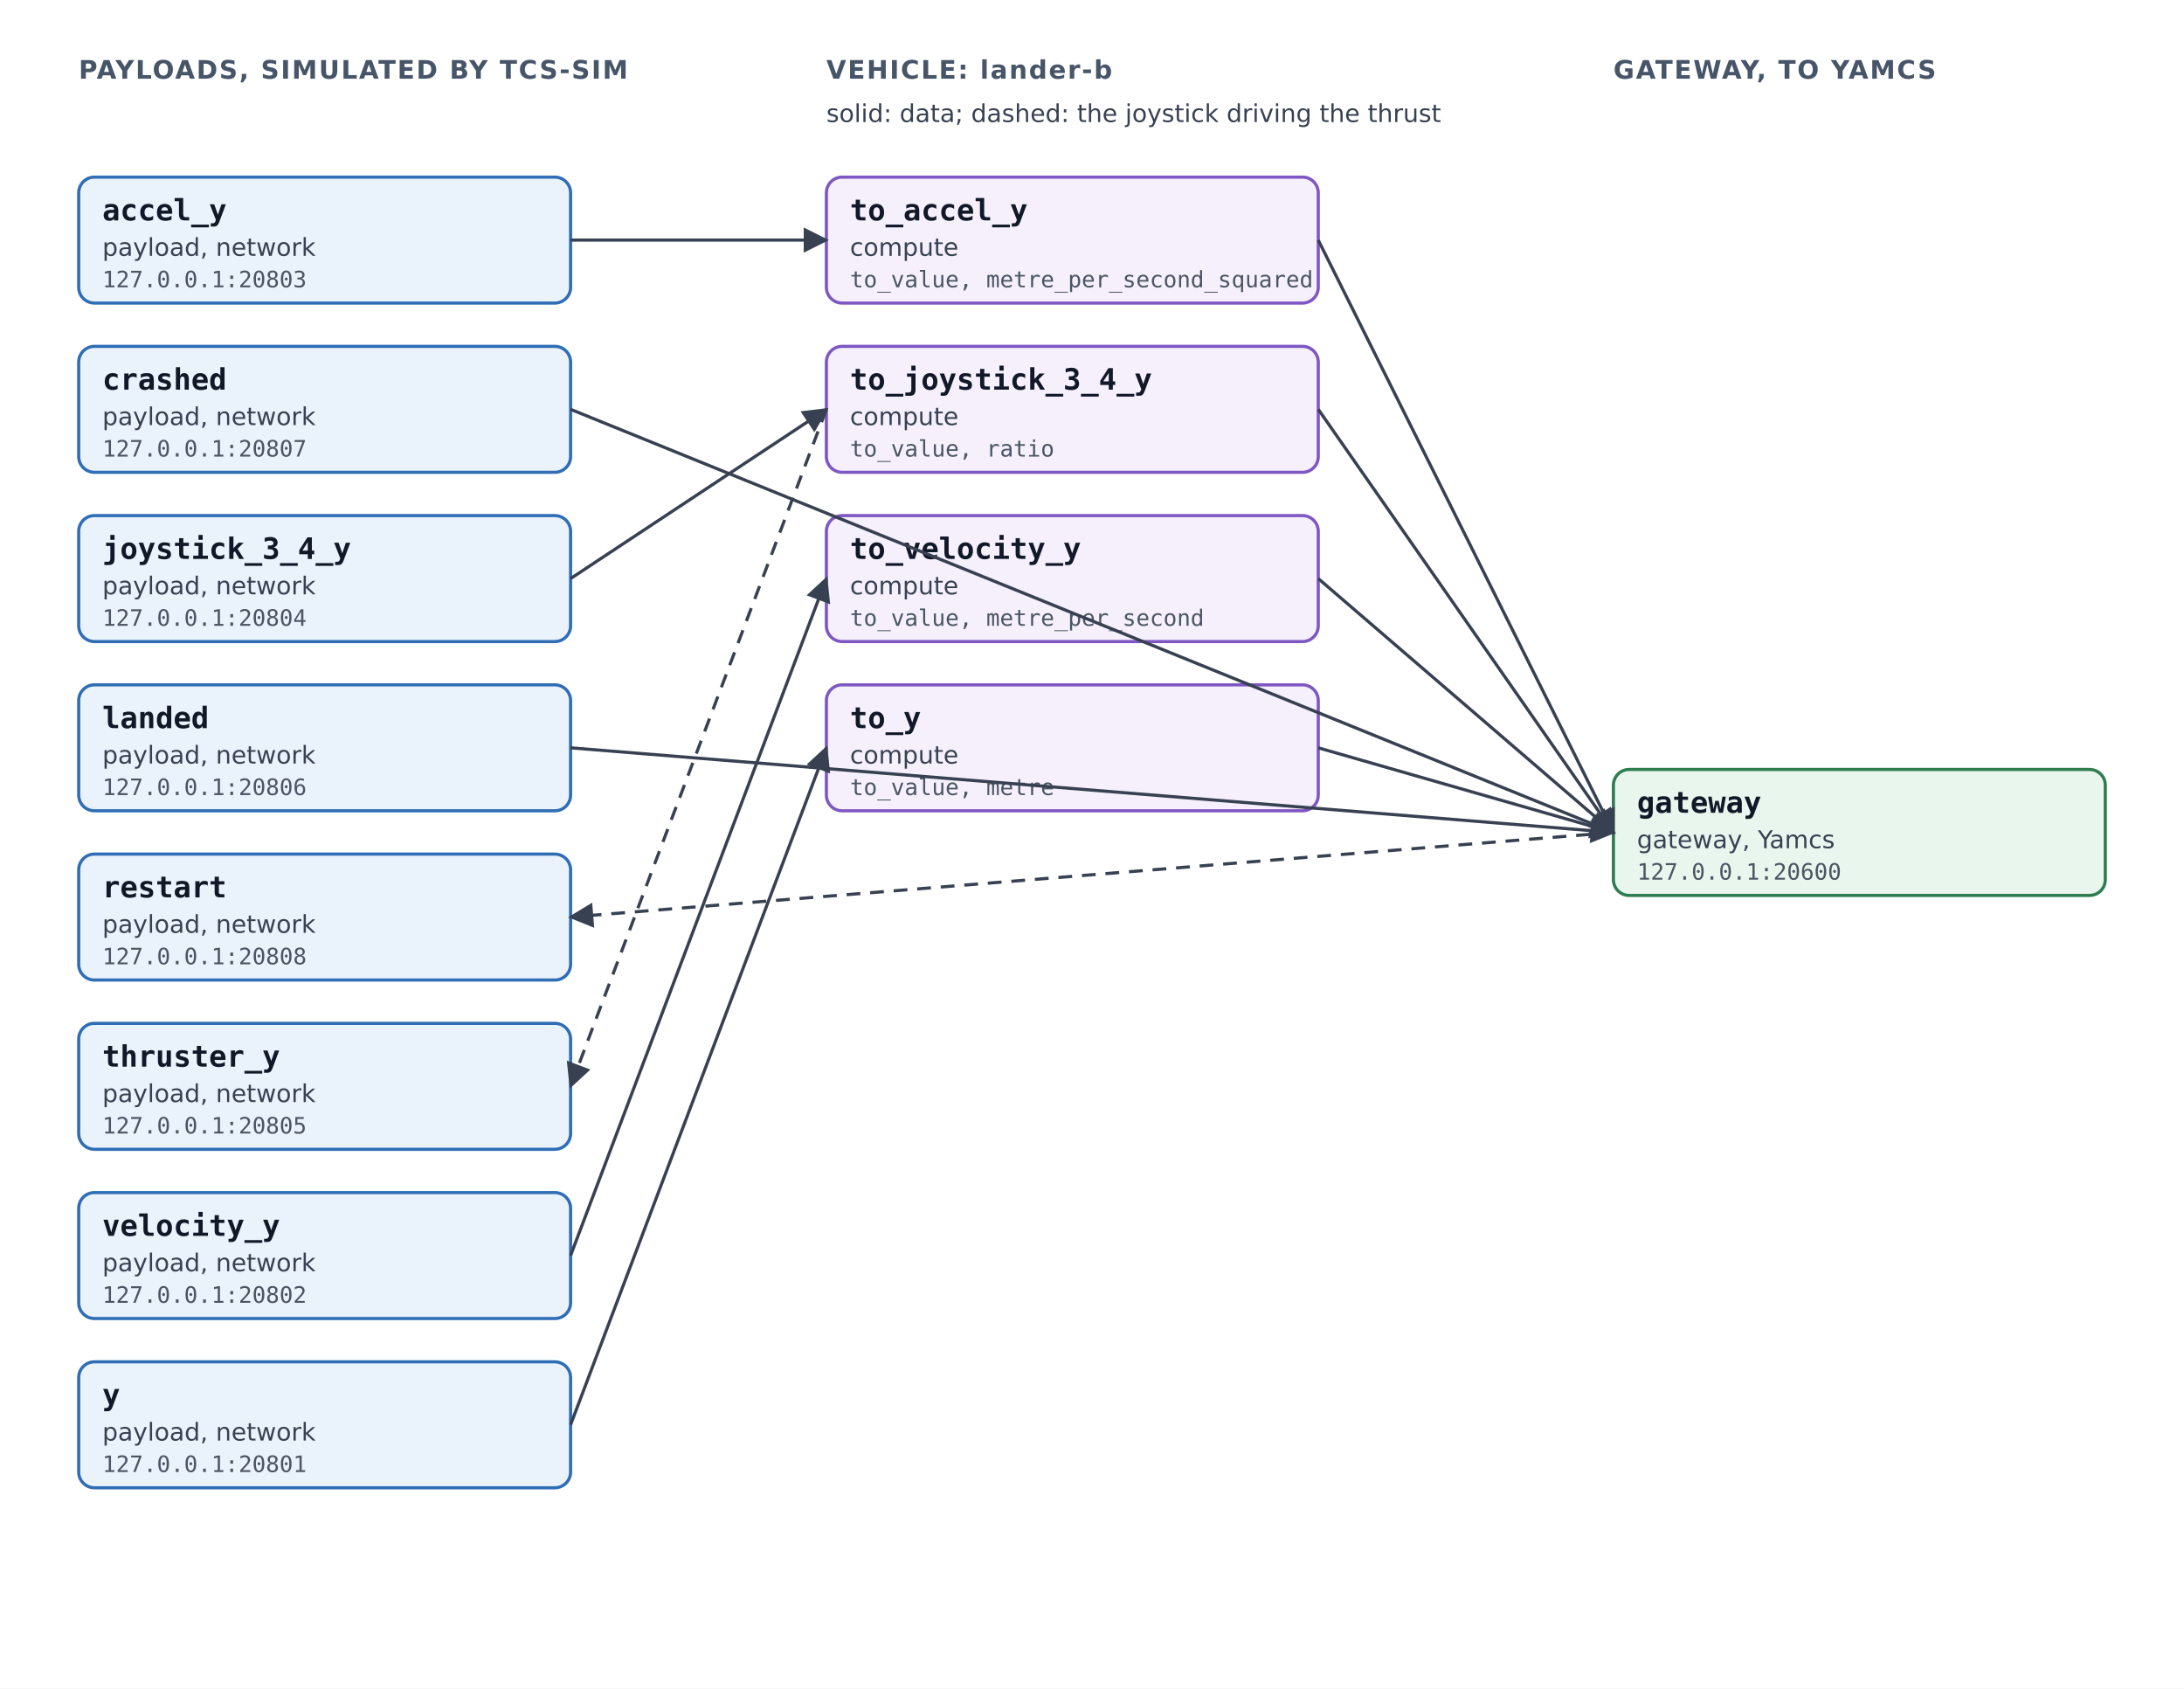
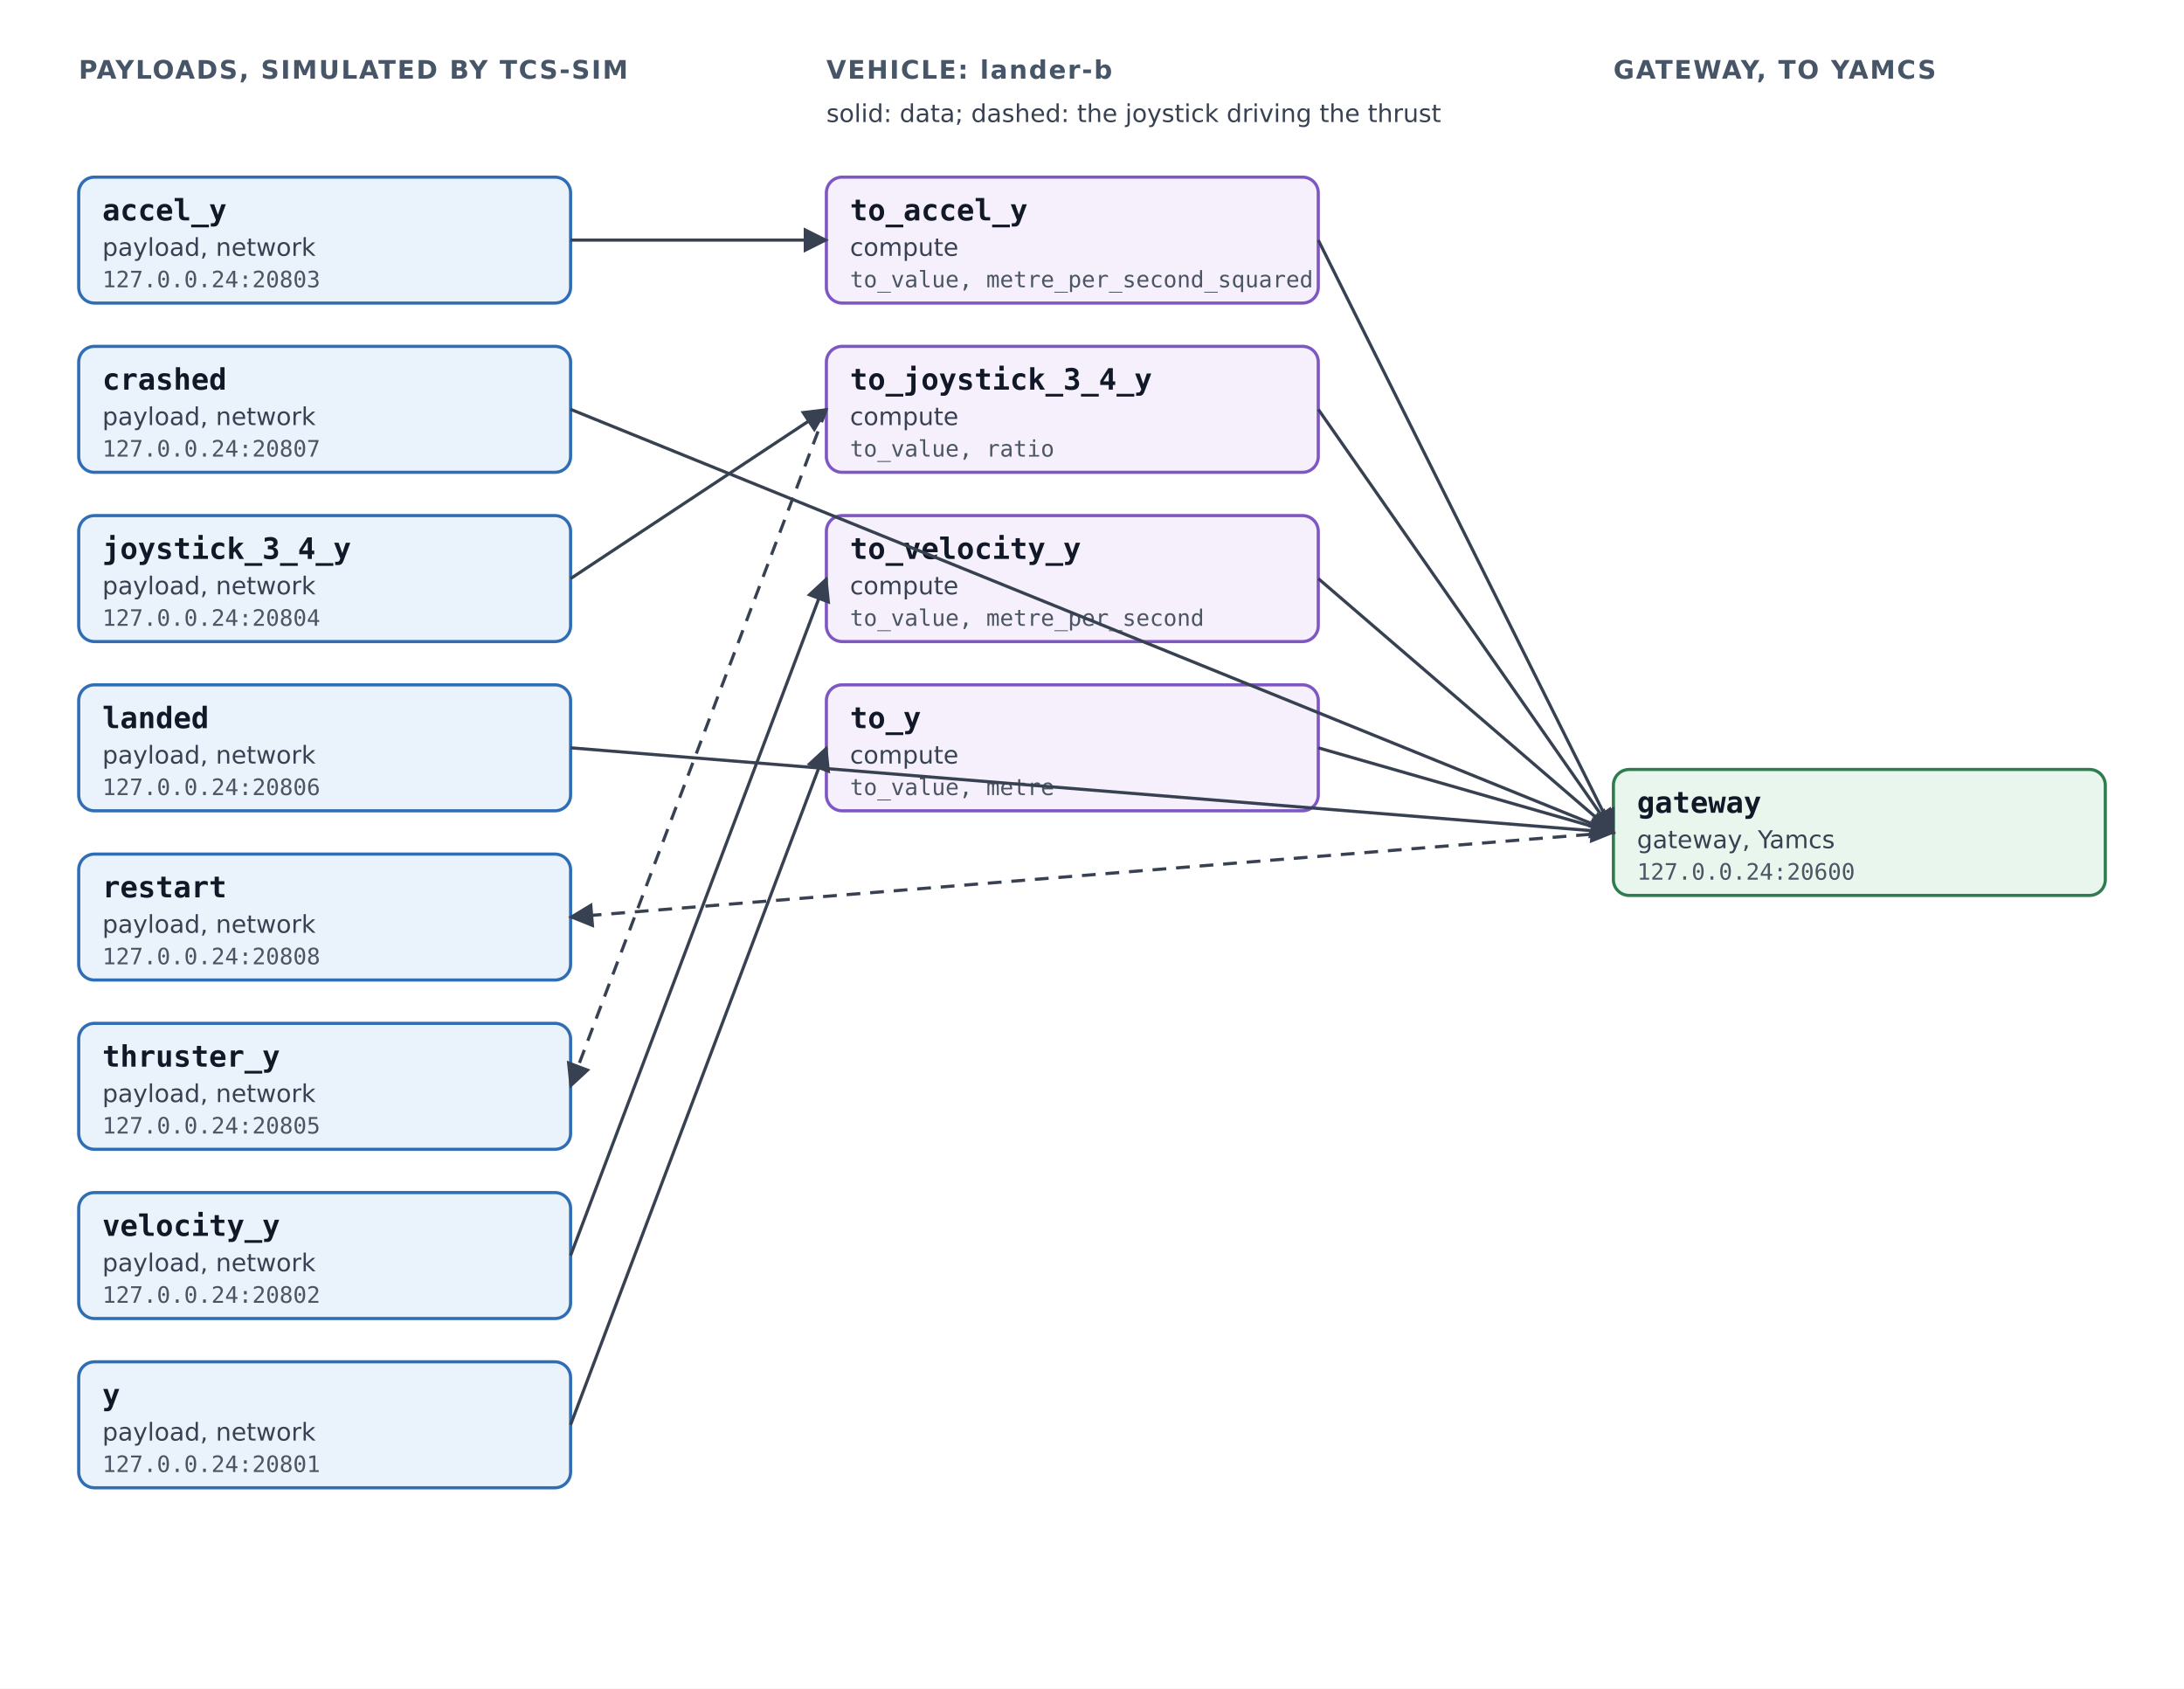
<svg xmlns="http://www.w3.org/2000/svg" width="1110" height="858" viewBox="0 0 1110 858" role="img" aria-labelledby="title desc">
  <defs>
    <style>
      text { font-family: "DejaVu Sans", Helvetica, Arial, sans-serif; fill: #111827; }
      .name { font-family: "DejaVu Sans Mono", Menlo, Consolas, monospace; font-size: 15px; font-weight: bold; }
      .kind { font-size: 12.5px; fill: #374151; }
      .detail { font-family: "DejaVu Sans Mono", Menlo, Consolas, monospace; font-size: 11.5px; fill: #4b5563; }
      .heading { font-size: 13px; font-weight: bold; fill: #475569; letter-spacing: 0.06em; }
      .payload { fill: #eaf2fb; stroke: #2f6db5; stroke-width: 1.6; }
      .vehicle { fill: #f5f0fc; stroke: #7e57c2; stroke-width: 1.6; }
      .gateway { fill: #e9f6ee; stroke: #2e7d4f; stroke-width: 1.6; }
      .link { stroke: #374151; stroke-width: 1.6; }
    </style>
    <marker id="arrow" viewBox="0 0 10 10" refX="9" refY="5" markerWidth="8" markerHeight="8" orient="auto-start-reverse">
      <path d="M 0 0 L 10 5 L 0 10 z" fill="#374151" />
    </marker>
  </defs>
  <rect x="0" y="0" width="1110" height="858" fill="#ffffff" />
  <text class="heading" x="40" y="40">PAYLOADS, SIMULATED BY TCS-SIM</text>
  <text class="heading" x="420" y="40">VEHICLE: lander-b</text>
  <text class="heading" x="820" y="40">GATEWAY, TO YAMCS</text>
  <text class="kind" x="420" y="62">solid: data; dashed: the joystick driving the thrust</text>
  <rect class="payload" x="40" y="90" width="250" height="64" rx="8" />
  <text class="name" x="52" y="112">accel_y</text>
  <text class="kind" x="52" y="130">payload, network</text>
-   <text class="detail" x="52" y="146">127.0.0.1:20803</text>
+   <text class="detail" x="52" y="146">127.0.0.24:20803</text>
  <rect class="payload" x="40" y="176" width="250" height="64" rx="8" />
  <text class="name" x="52" y="198">crashed</text>
  <text class="kind" x="52" y="216">payload, network</text>
-   <text class="detail" x="52" y="232">127.0.0.1:20807</text>
+   <text class="detail" x="52" y="232">127.0.0.24:20807</text>
  <rect class="payload" x="40" y="262" width="250" height="64" rx="8" />
  <text class="name" x="52" y="284">joystick_3_4_y</text>
  <text class="kind" x="52" y="302">payload, network</text>
-   <text class="detail" x="52" y="318">127.0.0.1:20804</text>
+   <text class="detail" x="52" y="318">127.0.0.24:20804</text>
  <rect class="payload" x="40" y="348" width="250" height="64" rx="8" />
  <text class="name" x="52" y="370">landed</text>
  <text class="kind" x="52" y="388">payload, network</text>
-   <text class="detail" x="52" y="404">127.0.0.1:20806</text>
+   <text class="detail" x="52" y="404">127.0.0.24:20806</text>
  <rect class="payload" x="40" y="434" width="250" height="64" rx="8" />
  <text class="name" x="52" y="456">restart</text>
  <text class="kind" x="52" y="474">payload, network</text>
-   <text class="detail" x="52" y="490">127.0.0.1:20808</text>
+   <text class="detail" x="52" y="490">127.0.0.24:20808</text>
  <rect class="payload" x="40" y="520" width="250" height="64" rx="8" />
  <text class="name" x="52" y="542">thruster_y</text>
  <text class="kind" x="52" y="560">payload, network</text>
-   <text class="detail" x="52" y="576">127.0.0.1:20805</text>
+   <text class="detail" x="52" y="576">127.0.0.24:20805</text>
  <rect class="payload" x="40" y="606" width="250" height="64" rx="8" />
  <text class="name" x="52" y="628">velocity_y</text>
  <text class="kind" x="52" y="646">payload, network</text>
-   <text class="detail" x="52" y="662">127.0.0.1:20802</text>
+   <text class="detail" x="52" y="662">127.0.0.24:20802</text>
  <rect class="payload" x="40" y="692" width="250" height="64" rx="8" />
  <text class="name" x="52" y="714">y</text>
  <text class="kind" x="52" y="732">payload, network</text>
-   <text class="detail" x="52" y="748">127.0.0.1:20801</text>
+   <text class="detail" x="52" y="748">127.0.0.24:20801</text>
  <rect class="vehicle" x="420" y="90" width="250" height="64" rx="8" />
  <text class="name" x="432" y="112">to_accel_y</text>
  <text class="kind" x="432" y="130">compute</text>
  <text class="detail" x="432" y="146">to_value, metre_per_second_squared</text>
  <rect class="vehicle" x="420" y="176" width="250" height="64" rx="8" />
  <text class="name" x="432" y="198">to_joystick_3_4_y</text>
  <text class="kind" x="432" y="216">compute</text>
  <text class="detail" x="432" y="232">to_value, ratio</text>
  <rect class="vehicle" x="420" y="262" width="250" height="64" rx="8" />
  <text class="name" x="432" y="284">to_velocity_y</text>
  <text class="kind" x="432" y="302">compute</text>
  <text class="detail" x="432" y="318">to_value, metre_per_second</text>
  <rect class="vehicle" x="420" y="348" width="250" height="64" rx="8" />
  <text class="name" x="432" y="370">to_y</text>
  <text class="kind" x="432" y="388">compute</text>
  <text class="detail" x="432" y="404">to_value, metre</text>
  <rect class="gateway" x="820" y="391.0" width="250" height="64" rx="8" />
  <text class="name" x="832" y="413.0">gateway</text>
  <text class="kind" x="832" y="431.0">gateway, Yamcs</text>
-   <text class="detail" x="832" y="447.0">127.0.0.1:20600</text>
+   <text class="detail" x="832" y="447.0">127.0.0.24:20600</text>
  <line class="link" x1="670" y1="122" x2="820" y2="423" marker-end="url(#arrow)" />
  <line class="link" x1="290" y1="122" x2="420" y2="122" marker-end="url(#arrow)" />
  <line class="link" x1="420" y1="208" x2="290" y2="552" marker-end="url(#arrow)" stroke-dasharray="7 5" />
  <line class="link" x1="670" y1="208" x2="820" y2="423" marker-end="url(#arrow)" />
  <line class="link" x1="290" y1="294" x2="420" y2="208" marker-end="url(#arrow)" />
  <line class="link" x1="670" y1="294" x2="820" y2="423" marker-end="url(#arrow)" />
  <line class="link" x1="290" y1="638" x2="420" y2="294" marker-end="url(#arrow)" />
  <line class="link" x1="670" y1="380" x2="820" y2="423" marker-end="url(#arrow)" />
  <line class="link" x1="290" y1="724" x2="420" y2="380" marker-end="url(#arrow)" />
  <line class="link" x1="290" y1="380" x2="820" y2="423" marker-end="url(#arrow)" />
  <line class="link" x1="290" y1="208" x2="820" y2="423" marker-end="url(#arrow)" />
  <line class="link" x1="820" y1="423" x2="290" y2="466" marker-end="url(#arrow)" stroke-dasharray="7 5" />
</svg>
